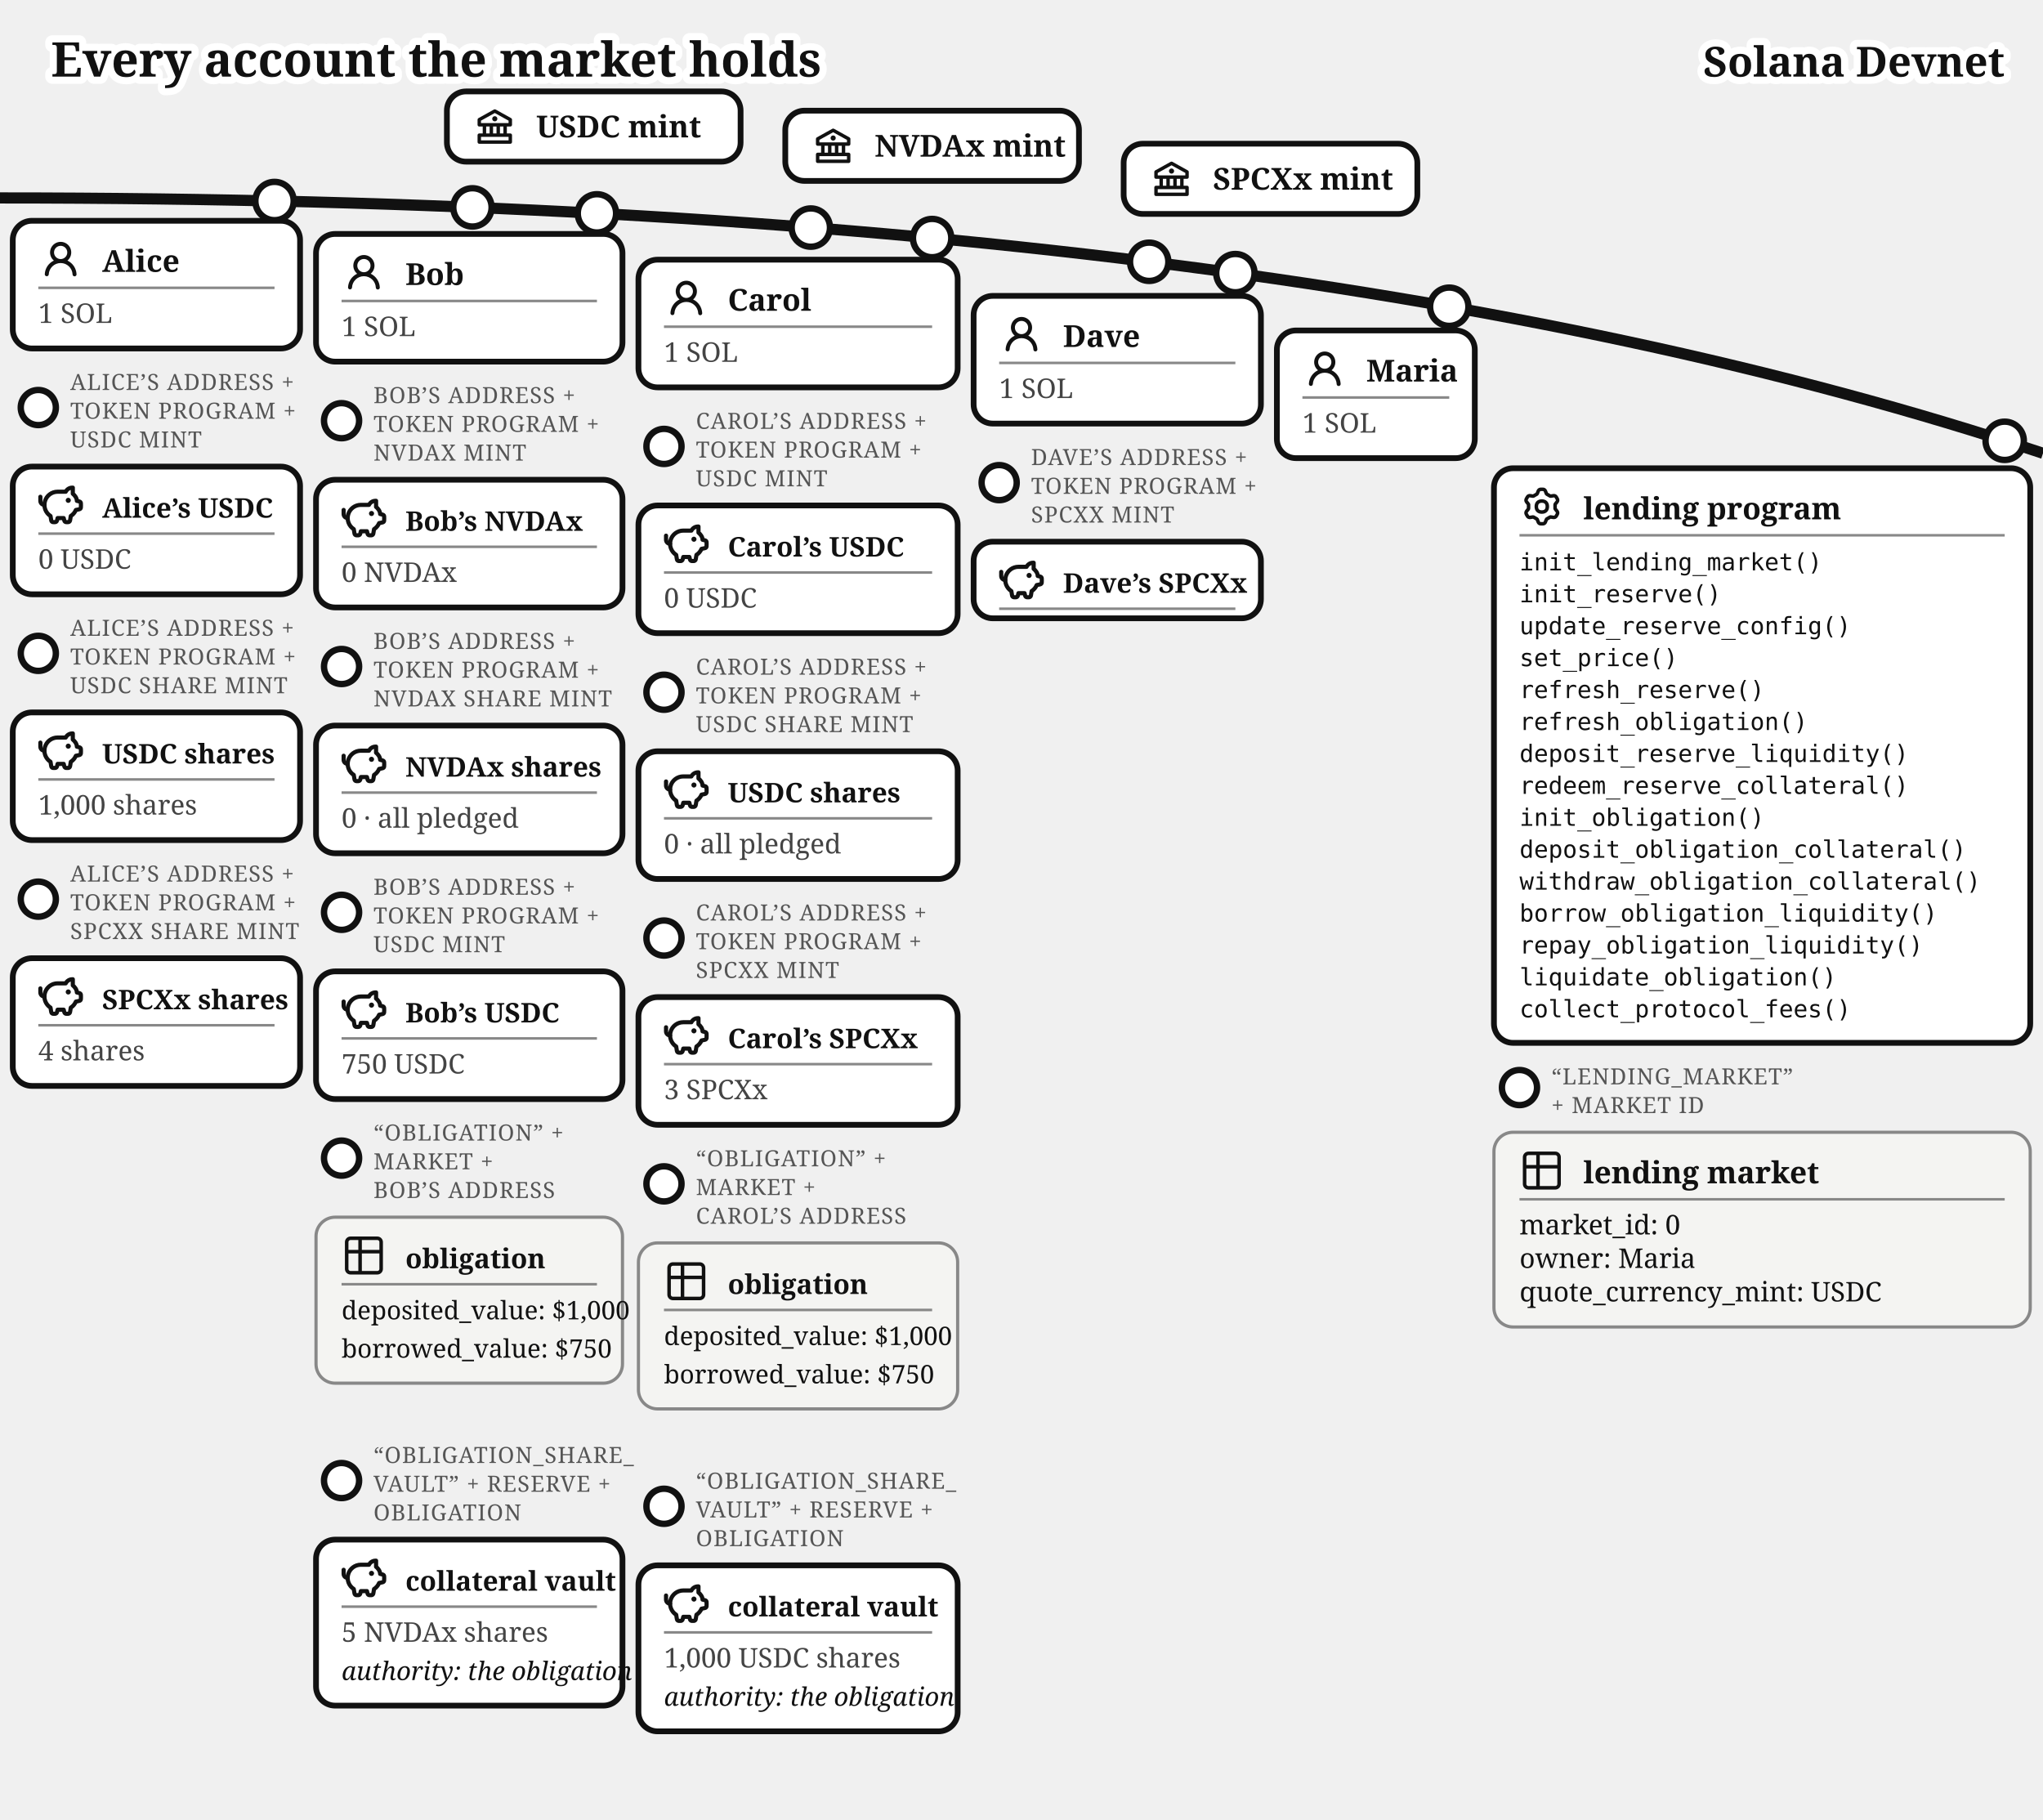
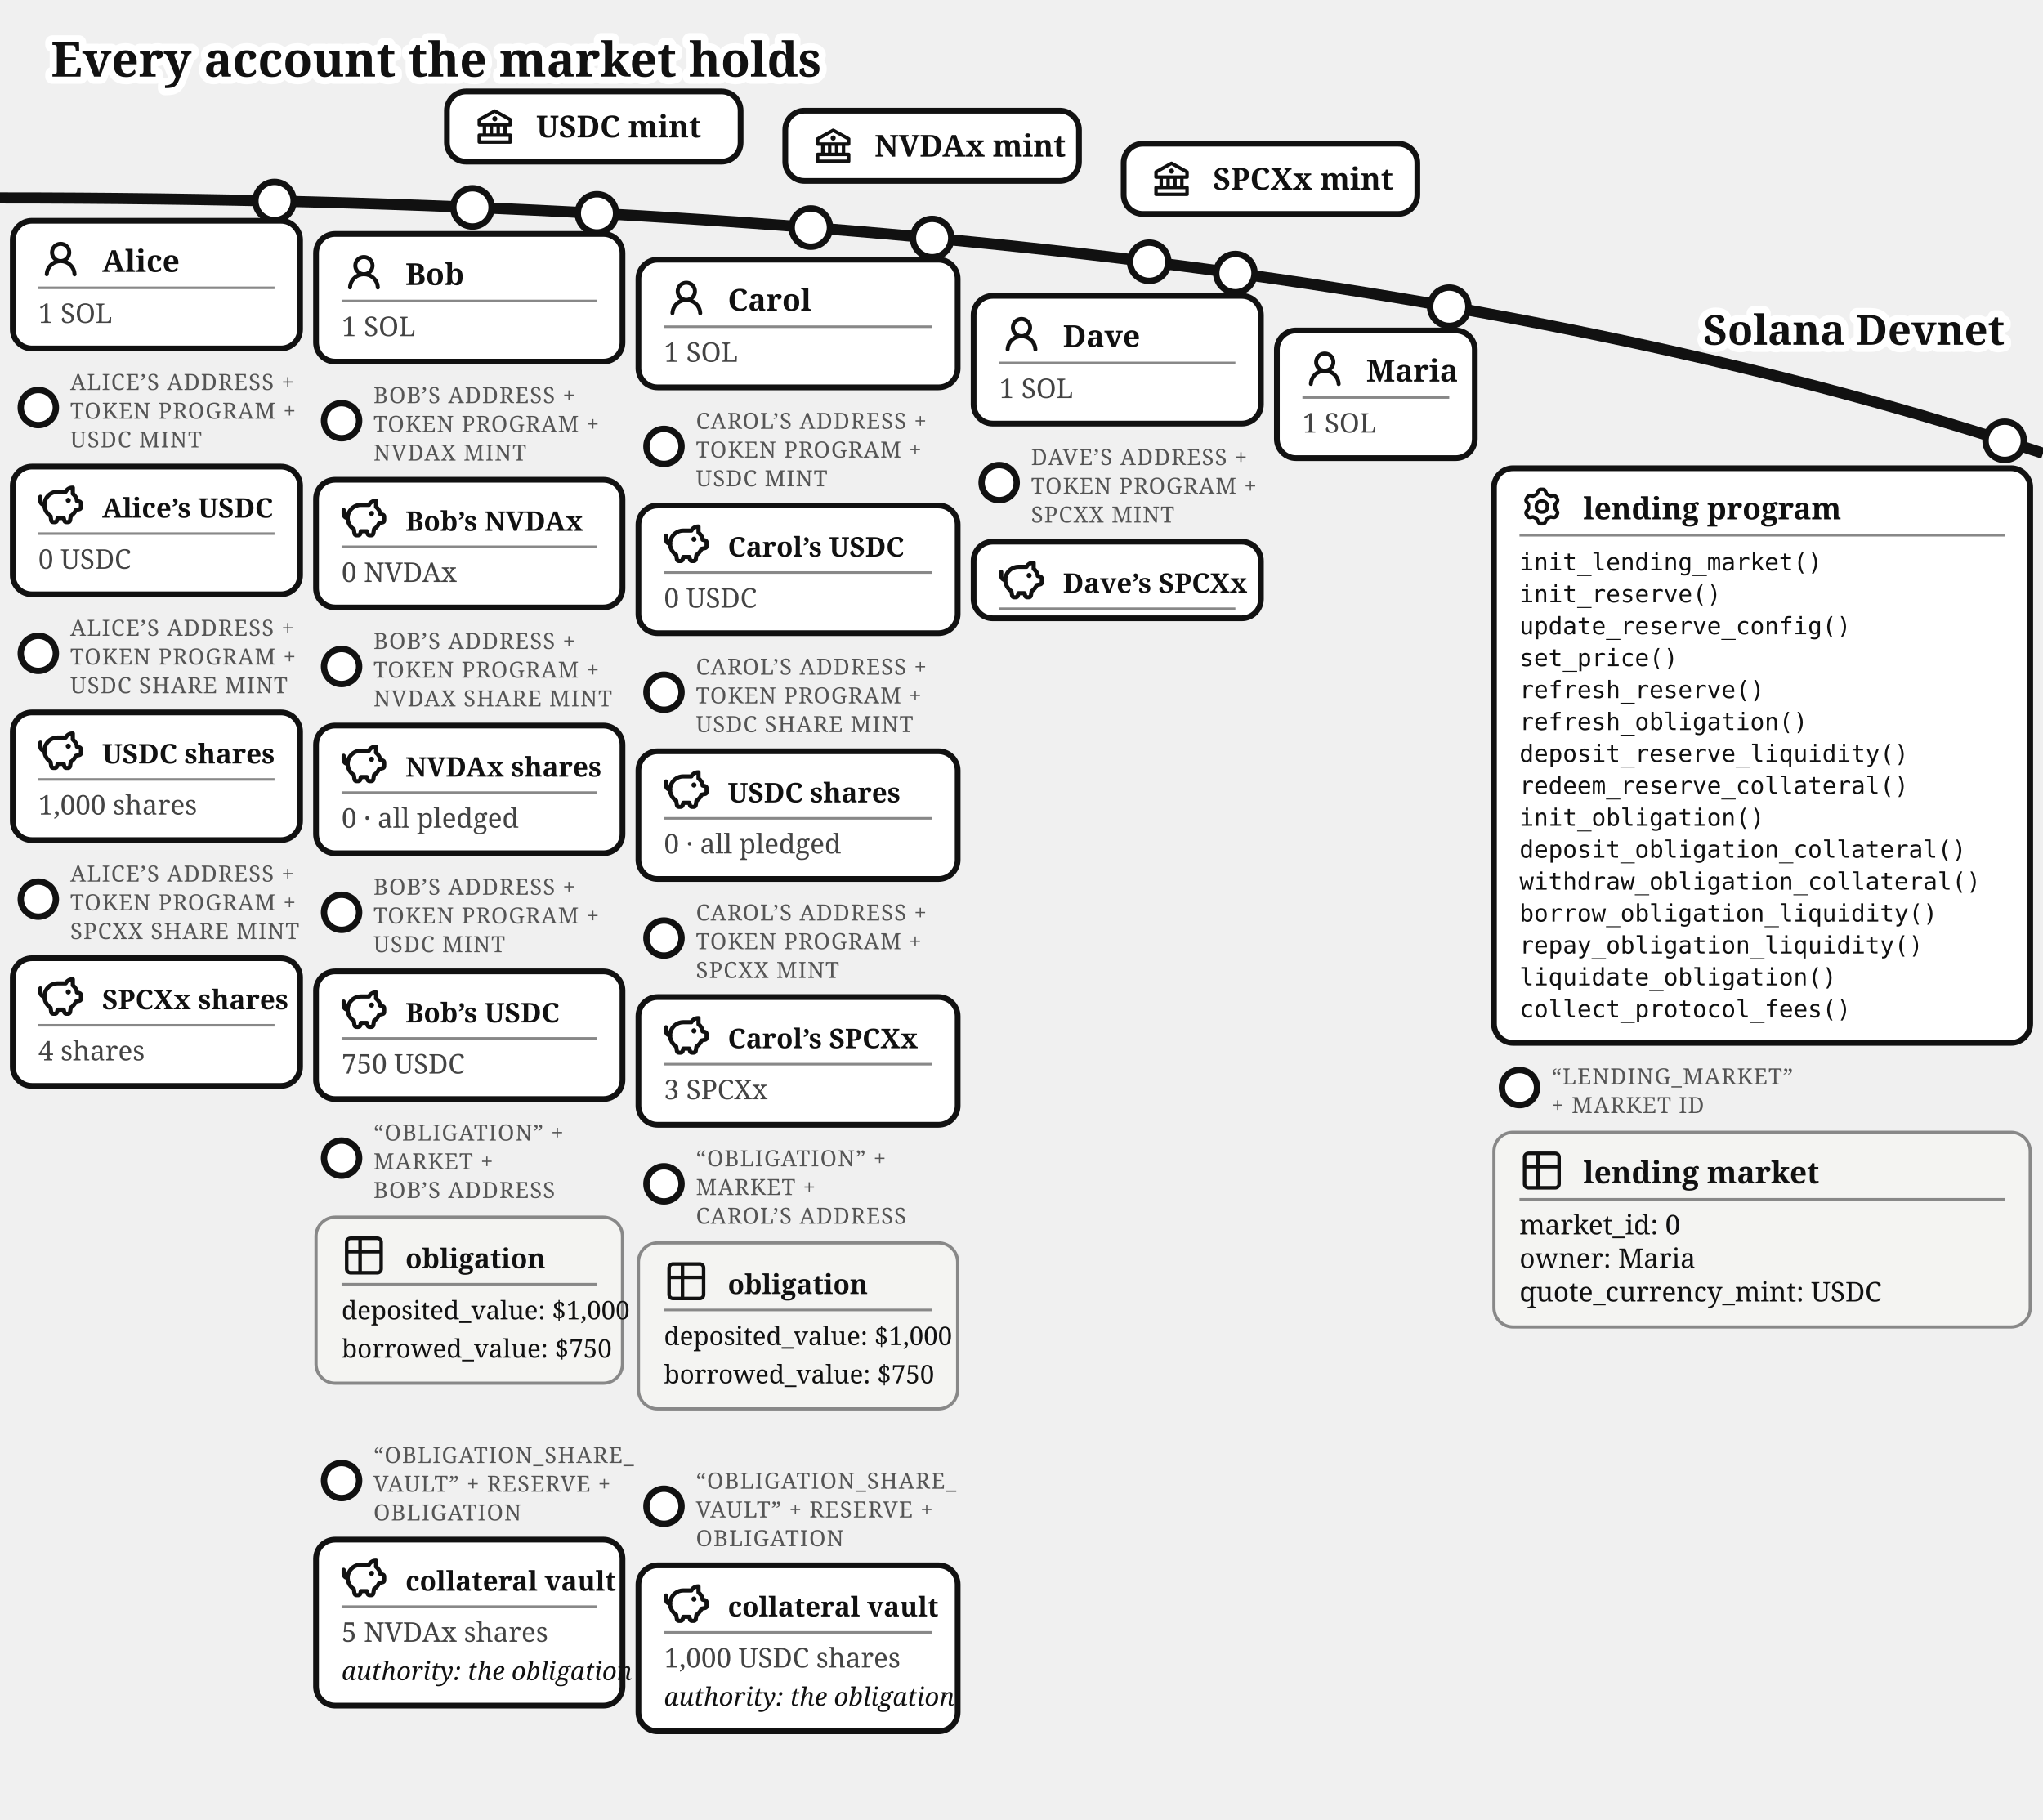
<svg xmlns="http://www.w3.org/2000/svg" viewBox="0 0 640 570" font-family="Gelasio, Georgia, serif" fill="#111">
  <text stroke="#fff" stroke-width="4.5" paint-order="stroke" stroke-linejoin="round" x="16" y="24" font-size="15" font-weight="bold">Every account the market holds</text>
  <g transform="translate(0,26)">
    <path d="M 0,36 Q 400,36 640,116" fill="none" stroke="#111" stroke-width="3.5" />
-     <text stroke="#fff" stroke-width="4.5" paint-order="stroke" stroke-linejoin="round" x="628" y="-2" font-size="13" font-weight="bold" text-anchor="end">Solana Devnet</text>
+     <text stroke="#fff" stroke-width="4.5" paint-order="stroke" stroke-linejoin="round" x="628" y="82" font-size="13" font-weight="bold" text-anchor="end">Solana Devnet</text>
    <g>
      <circle cx="148" cy="38.962" r="6" fill="#fff" stroke="#111" stroke-width="2" />
      <rect x="140" y="2.638" width="92" height="22" rx="6" fill="#fff" stroke="#111" stroke-width="1.8" />
      <g transform="translate(148,6.63815)">
        <g transform="translate(0.52,0.519) scale(0.54)" fill="#111">
          <path d="m21.49 7.13l-9-5a.99.99 0 0 0-.97 0l-9.01 5C2.19 7.31 2 7.64 2 8v3c0 .55.45 1 1 1h2v4H3c-.55 0-1 .45-1 1v4c0 .55.45 1 1 1h18c.55 0 1-.45 1-1v-4c0-.55-.45-1-1-1h-2v-4h2c.55 0 1-.45 1-1V8a1 1 0 0 0-.51-.87M7 12h2v4H7zm6 0v4h-2v-4zm7 6v2H4v-2zm-3-2h-2v-4h2zm3-6H4V8.59l8-4.44l8 4.44z" />
          <path d="M12 6a1.5 1.5 0 1 0 0 3a1.5 1.5 0 1 0 0-3" />
        </g>
      </g>
      <text x="168" y="17.038" font-size="9.5" font-weight="bold">USDC mint</text>
    </g>
    <g>
      <circle cx="254" cy="45.287" r="6" fill="#fff" stroke="#111" stroke-width="2" />
      <rect x="246" y="8.668" width="92" height="22" rx="6" fill="#fff" stroke="#111" stroke-width="1.8" />
      <g transform="translate(254,12.6683)">
        <g transform="translate(0.52,0.519) scale(0.54)" fill="#111">
          <path d="m21.49 7.13l-9-5a.99.99 0 0 0-.97 0l-9.01 5C2.19 7.31 2 7.64 2 8v3c0 .55.45 1 1 1h2v4H3c-.55 0-1 .45-1 1v4c0 .55.45 1 1 1h18c.55 0 1-.45 1-1v-4c0-.55-.45-1-1-1h-2v-4h2c.55 0 1-.45 1-1V8a1 1 0 0 0-.51-.87M7 12h2v4H7zm6 0v4h-2v-4zm7 6v2H4v-2zm-3-2h-2v-4h2zm3-6H4V8.59l8-4.44l8 4.44z" />
          <path d="M12 6a1.5 1.5 0 1 0 0 3a1.5 1.5 0 1 0 0-3" />
        </g>
      </g>
      <text x="274" y="23.068" font-size="9.5" font-weight="bold">NVDAx mint</text>
    </g>
    <g>
      <circle cx="360" cy="56" r="6" fill="#fff" stroke="#111" stroke-width="2" />
      <rect x="352" y="19.015" width="92" height="22" rx="6" fill="#fff" stroke="#111" stroke-width="1.8" />
      <g transform="translate(360,23.0155)">
        <g transform="translate(0.52,0.519) scale(0.54)" fill="#111">
          <path d="m21.49 7.13l-9-5a.99.99 0 0 0-.97 0l-9.01 5C2.19 7.31 2 7.64 2 8v3c0 .55.45 1 1 1h2v4H3c-.55 0-1 .45-1 1v4c0 .55.45 1 1 1h18c.55 0 1-.45 1-1v-4c0-.55-.45-1-1-1h-2v-4h2c.55 0 1-.45 1-1V8a1 1 0 0 0-.51-.87M7 12h2v4H7zm6 0v4h-2v-4zm7 6v2H4v-2zm-3-2h-2v-4h2zm3-6H4V8.59l8-4.44l8 4.44z" />
          <path d="M12 6a1.5 1.5 0 1 0 0 3a1.5 1.5 0 1 0 0-3" />
        </g>
      </g>
      <text x="380" y="33.416" font-size="9.5" font-weight="bold">SPCXx mint</text>
    </g>
    <g>
      <circle cx="86" cy="36.967" r="6" fill="#fff" stroke="#111" stroke-width="2" />
      <rect x="4" y="43.16" width="90" height="40" rx="6" fill="#fff" stroke="#111" stroke-width="1.8" />
      <g transform="translate(12,48.1597)">
        <g transform="translate(0.36,0.767) scale(0.8301)" fill="#111">
          <path d="M10.561 8.073a6 6 0 0 1 3.432 5.142a.75.75 0 1 1-1.498.07a4.5 4.5 0 0 0-8.99 0a.75.75 0 0 1-1.498-.07a6 6 0 0 1 3.431-5.142a3.999 3.999 0 1 1 5.123 0M10.5 5a2.5 2.5 0 1 0-5 0a2.5 2.5 0 0 0 5 0" />
        </g>
      </g>
      <text x="32" y="59.16" font-size="9.5" font-weight="bold">Alice</text>
      <line x1="12" y1="64.16" x2="86" y2="64.16" stroke="#888" stroke-width="0.8" />
      <text x="12" y="75.16" font-size="8.5" fill="#444">1 SOL</text>
    </g>
    <g>
      <circle cx="12" cy="101.66" r="5.5" fill="#fff" stroke="#111" stroke-width="2" />
      <text x="22" y="96.16" font-size="7" letter-spacing="0.3" fill="#555">ALICE’S ADDRESS +</text>
      <text x="22" y="105.16" font-size="7" letter-spacing="0.3" fill="#555">TOKEN PROGRAM +</text>
      <text x="22" y="114.16" font-size="7" letter-spacing="0.3" fill="#555">USDC MINT</text>
      <rect x="4" y="120.16" width="90" height="40" rx="6" fill="#fff" stroke="#111" stroke-width="1.8" />
      <g transform="translate(12,125.16)">
        <g transform="translate(-0.624,-0.624) scale(0.6353)" fill="none" stroke="#111" stroke-linecap="round" stroke-linejoin="round" stroke-width="2.047">
          <path d="M14.5 5.5h-4A6.5 6.5 0 0 0 7 17.478l.288 1.738c.07.423.105.635.202.798a1 1 0 0 0 .49.416c.178.07.392.07.822.07c.397 0 .596 0 .764-.062a1 1 0 0 0 .479-.374c.1-.148.15-.34.246-.727l.209-.837h3l.21.837c.096.386.144.58.245.727a1 1 0 0 0 .479.374c.168.062.367.062.764.062c.43 0 .644 0 .821-.07a1 1 0 0 0 .49-.416c.098-.163.133-.375.203-.798L17 17.478a6.5 6.5 0 0 0 2.502-2.978l.89-.178c.77-.154 1.155-.231 1.381-.508c.227-.276.227-.669.227-1.453v-.3c0-.75 0-1.124-.212-1.396c-.212-.27-.575-.362-1.303-.544L20 10c0-1.5-1.167-2.833-2-3.5v-3h-.264c-1.37 0-2.623.774-3.236 2" />
          <path d="M15.875 9.75h-.125m.25 0a.25.25 0 1 1-.5 0a.25.25 0 0 1 .5 0M2 8v2a2 2 0 0 0 2 2" />
        </g>
      </g>
      <text x="32" y="136.16" font-size="8.5" font-weight="bold">Alice’s USDC</text>
      <line x1="12" y1="141.16" x2="86" y2="141.16" stroke="#888" stroke-width="0.8" />
      <text x="12" y="152.16" font-size="8.5" fill="#444">0 USDC</text>
    </g>
    <g>
      <circle cx="12" cy="178.66" r="5.5" fill="#fff" stroke="#111" stroke-width="2" />
      <text x="22" y="173.16" font-size="7" letter-spacing="0.3" fill="#555">ALICE’S ADDRESS +</text>
      <text x="22" y="182.16" font-size="7" letter-spacing="0.3" fill="#555">TOKEN PROGRAM +</text>
      <text x="22" y="191.16" font-size="7" letter-spacing="0.3" fill="#555">USDC SHARE MINT</text>
      <rect x="4" y="197.16" width="90" height="40" rx="6" fill="#fff" stroke="#111" stroke-width="1.8" />
      <g transform="translate(12,202.16)">
        <g transform="translate(-0.624,-0.624) scale(0.6353)" fill="none" stroke="#111" stroke-linecap="round" stroke-linejoin="round" stroke-width="2.047">
          <path d="M14.5 5.5h-4A6.5 6.5 0 0 0 7 17.478l.288 1.738c.07.423.105.635.202.798a1 1 0 0 0 .49.416c.178.07.392.07.822.07c.397 0 .596 0 .764-.062a1 1 0 0 0 .479-.374c.1-.148.15-.34.246-.727l.209-.837h3l.21.837c.096.386.144.58.245.727a1 1 0 0 0 .479.374c.168.062.367.062.764.062c.43 0 .644 0 .821-.07a1 1 0 0 0 .49-.416c.098-.163.133-.375.203-.798L17 17.478a6.5 6.5 0 0 0 2.502-2.978l.89-.178c.77-.154 1.155-.231 1.381-.508c.227-.276.227-.669.227-1.453v-.3c0-.75 0-1.124-.212-1.396c-.212-.27-.575-.362-1.303-.544L20 10c0-1.5-1.167-2.833-2-3.5v-3h-.264c-1.37 0-2.623.774-3.236 2" />
          <path d="M15.875 9.75h-.125m.25 0a.25.25 0 1 1-.5 0a.25.25 0 0 1 .5 0M2 8v2a2 2 0 0 0 2 2" />
        </g>
      </g>
      <text x="32" y="213.16" font-size="8.5" font-weight="bold">USDC shares</text>
      <line x1="12" y1="218.16" x2="86" y2="218.16" stroke="#888" stroke-width="0.8" />
      <text x="12" y="229.16" font-size="8.5" fill="#444">1,000 shares</text>
    </g>
    <g>
      <circle cx="12" cy="255.66" r="5.5" fill="#fff" stroke="#111" stroke-width="2" />
      <text x="22" y="250.16" font-size="7" letter-spacing="0.3" fill="#555">ALICE’S ADDRESS +</text>
      <text x="22" y="259.16" font-size="7" letter-spacing="0.3" fill="#555">TOKEN PROGRAM +</text>
      <text x="22" y="268.16" font-size="7" letter-spacing="0.3" fill="#555">SPCXX SHARE MINT</text>
      <rect x="4" y="274.16" width="90" height="40" rx="6" fill="#fff" stroke="#111" stroke-width="1.8" />
      <g transform="translate(12,279.16)">
        <g transform="translate(-0.624,-0.624) scale(0.6353)" fill="none" stroke="#111" stroke-linecap="round" stroke-linejoin="round" stroke-width="2.047">
          <path d="M14.5 5.5h-4A6.5 6.5 0 0 0 7 17.478l.288 1.738c.07.423.105.635.202.798a1 1 0 0 0 .49.416c.178.07.392.07.822.07c.397 0 .596 0 .764-.062a1 1 0 0 0 .479-.374c.1-.148.15-.34.246-.727l.209-.837h3l.21.837c.096.386.144.58.245.727a1 1 0 0 0 .479.374c.168.062.367.062.764.062c.43 0 .644 0 .821-.07a1 1 0 0 0 .49-.416c.098-.163.133-.375.203-.798L17 17.478a6.5 6.5 0 0 0 2.502-2.978l.89-.178c.77-.154 1.155-.231 1.381-.508c.227-.276.227-.669.227-1.453v-.3c0-.75 0-1.124-.212-1.396c-.212-.27-.575-.362-1.303-.544L20 10c0-1.5-1.167-2.833-2-3.5v-3h-.264c-1.37 0-2.623.774-3.236 2" />
          <path d="M15.875 9.75h-.125m.25 0a.25.25 0 1 1-.5 0a.25.25 0 0 1 .5 0M2 8v2a2 2 0 0 0 2 2" />
        </g>
      </g>
      <text x="32" y="290.16" font-size="8.5" font-weight="bold">SPCXx shares</text>
      <line x1="12" y1="295.16" x2="86" y2="295.16" stroke="#888" stroke-width="0.8" />
      <text x="12" y="306.16" font-size="8.5" fill="#444">4 shares</text>
    </g>
    <g>
      <circle cx="187" cy="40.835" r="6" fill="#fff" stroke="#111" stroke-width="2" />
      <rect x="99" y="47.282" width="96" height="40" rx="6" fill="#fff" stroke="#111" stroke-width="1.8" />
      <g transform="translate(107,52.2821)">
        <g transform="translate(0.36,0.767) scale(0.8301)" fill="#111">
          <path d="M10.561 8.073a6 6 0 0 1 3.432 5.142a.75.75 0 1 1-1.498.07a4.5 4.5 0 0 0-8.99 0a.75.75 0 0 1-1.498-.07a6 6 0 0 1 3.431-5.142a3.999 3.999 0 1 1 5.123 0M10.5 5a2.5 2.5 0 1 0-5 0a2.5 2.5 0 0 0 5 0" />
        </g>
      </g>
      <text x="127" y="63.282" font-size="9.5" font-weight="bold">Bob</text>
      <line x1="107" y1="68.282" x2="187" y2="68.282" stroke="#888" stroke-width="0.8" />
      <text x="107" y="79.282" font-size="8.5" fill="#444">1 SOL</text>
    </g>
    <g>
      <circle cx="107" cy="105.782" r="5.5" fill="#fff" stroke="#111" stroke-width="2" />
      <text x="117" y="100.282" font-size="7" letter-spacing="0.3" fill="#555">BOB’S ADDRESS +</text>
      <text x="117" y="109.282" font-size="7" letter-spacing="0.3" fill="#555">TOKEN PROGRAM +</text>
      <text x="117" y="118.282" font-size="7" letter-spacing="0.3" fill="#555">NVDAX MINT</text>
      <rect x="99" y="124.282" width="96" height="40" rx="6" fill="#fff" stroke="#111" stroke-width="1.8" />
      <g transform="translate(107,129.282)">
        <g transform="translate(-0.624,-0.624) scale(0.6353)" fill="none" stroke="#111" stroke-linecap="round" stroke-linejoin="round" stroke-width="2.047">
          <path d="M14.5 5.5h-4A6.5 6.5 0 0 0 7 17.478l.288 1.738c.07.423.105.635.202.798a1 1 0 0 0 .49.416c.178.07.392.07.822.07c.397 0 .596 0 .764-.062a1 1 0 0 0 .479-.374c.1-.148.15-.34.246-.727l.209-.837h3l.21.837c.096.386.144.58.245.727a1 1 0 0 0 .479.374c.168.062.367.062.764.062c.43 0 .644 0 .821-.07a1 1 0 0 0 .49-.416c.098-.163.133-.375.203-.798L17 17.478a6.5 6.5 0 0 0 2.502-2.978l.89-.178c.77-.154 1.155-.231 1.381-.508c.227-.276.227-.669.227-1.453v-.3c0-.75 0-1.124-.212-1.396c-.212-.27-.575-.362-1.303-.544L20 10c0-1.5-1.167-2.833-2-3.5v-3h-.264c-1.37 0-2.623.774-3.236 2" />
          <path d="M15.875 9.75h-.125m.25 0a.25.25 0 1 1-.5 0a.25.25 0 0 1 .5 0M2 8v2a2 2 0 0 0 2 2" />
        </g>
      </g>
      <text x="127" y="140.282" font-size="8.5" font-weight="bold">Bob’s NVDAx</text>
      <line x1="107" y1="145.282" x2="187" y2="145.282" stroke="#888" stroke-width="0.8" />
      <text x="107" y="156.282" font-size="8.5" fill="#444">0 NVDAx</text>
    </g>
    <g>
      <circle cx="107" cy="182.782" r="5.5" fill="#fff" stroke="#111" stroke-width="2" />
      <text x="117" y="177.282" font-size="7" letter-spacing="0.3" fill="#555">BOB’S ADDRESS +</text>
      <text x="117" y="186.282" font-size="7" letter-spacing="0.3" fill="#555">TOKEN PROGRAM +</text>
      <text x="117" y="195.282" font-size="7" letter-spacing="0.3" fill="#555">NVDAX SHARE MINT</text>
      <rect x="99" y="201.282" width="96" height="40" rx="6" fill="#fff" stroke="#111" stroke-width="1.8" />
      <g transform="translate(107,206.282)">
        <g transform="translate(-0.624,-0.624) scale(0.6353)" fill="none" stroke="#111" stroke-linecap="round" stroke-linejoin="round" stroke-width="2.047">
          <path d="M14.5 5.5h-4A6.5 6.5 0 0 0 7 17.478l.288 1.738c.07.423.105.635.202.798a1 1 0 0 0 .49.416c.178.07.392.07.822.07c.397 0 .596 0 .764-.062a1 1 0 0 0 .479-.374c.1-.148.15-.34.246-.727l.209-.837h3l.21.837c.096.386.144.58.245.727a1 1 0 0 0 .479.374c.168.062.367.062.764.062c.43 0 .644 0 .821-.07a1 1 0 0 0 .49-.416c.098-.163.133-.375.203-.798L17 17.478a6.5 6.5 0 0 0 2.502-2.978l.89-.178c.77-.154 1.155-.231 1.381-.508c.227-.276.227-.669.227-1.453v-.3c0-.75 0-1.124-.212-1.396c-.212-.27-.575-.362-1.303-.544L20 10c0-1.5-1.167-2.833-2-3.5v-3h-.264c-1.37 0-2.623.774-3.236 2" />
          <path d="M15.875 9.75h-.125m.25 0a.25.25 0 1 1-.5 0a.25.25 0 0 1 .5 0M2 8v2a2 2 0 0 0 2 2" />
        </g>
      </g>
      <text x="127" y="217.282" font-size="8.5" font-weight="bold">NVDAx shares</text>
      <line x1="107" y1="222.282" x2="187" y2="222.282" stroke="#888" stroke-width="0.8" />
      <text x="107" y="233.282" font-size="8.5" fill="#444">0 · all pledged</text>
    </g>
    <g>
      <circle cx="107" cy="259.782" r="5.5" fill="#fff" stroke="#111" stroke-width="2" />
      <text x="117" y="254.282" font-size="7" letter-spacing="0.3" fill="#555">BOB’S ADDRESS +</text>
      <text x="117" y="263.282" font-size="7" letter-spacing="0.3" fill="#555">TOKEN PROGRAM +</text>
      <text x="117" y="272.282" font-size="7" letter-spacing="0.3" fill="#555">USDC MINT</text>
      <rect x="99" y="278.282" width="96" height="40" rx="6" fill="#fff" stroke="#111" stroke-width="1.8" />
      <g transform="translate(107,283.282)">
        <g transform="translate(-0.624,-0.624) scale(0.6353)" fill="none" stroke="#111" stroke-linecap="round" stroke-linejoin="round" stroke-width="2.047">
          <path d="M14.5 5.5h-4A6.5 6.5 0 0 0 7 17.478l.288 1.738c.07.423.105.635.202.798a1 1 0 0 0 .49.416c.178.07.392.07.822.07c.397 0 .596 0 .764-.062a1 1 0 0 0 .479-.374c.1-.148.15-.34.246-.727l.209-.837h3l.21.837c.096.386.144.58.245.727a1 1 0 0 0 .479.374c.168.062.367.062.764.062c.43 0 .644 0 .821-.07a1 1 0 0 0 .49-.416c.098-.163.133-.375.203-.798L17 17.478a6.5 6.5 0 0 0 2.502-2.978l.89-.178c.77-.154 1.155-.231 1.381-.508c.227-.276.227-.669.227-1.453v-.3c0-.75 0-1.124-.212-1.396c-.212-.27-.575-.362-1.303-.544L20 10c0-1.5-1.167-2.833-2-3.5v-3h-.264c-1.37 0-2.623.774-3.236 2" />
          <path d="M15.875 9.75h-.125m.25 0a.25.25 0 1 1-.5 0a.25.25 0 0 1 .5 0M2 8v2a2 2 0 0 0 2 2" />
        </g>
      </g>
      <text x="127" y="294.282" font-size="8.5" font-weight="bold">Bob’s USDC</text>
      <line x1="107" y1="299.282" x2="187" y2="299.282" stroke="#888" stroke-width="0.8" />
      <text x="107" y="310.282" font-size="8.5" fill="#444">750 USDC</text>
    </g>
    <g>
      <circle cx="107" cy="336.782" r="5.5" fill="#fff" stroke="#111" stroke-width="2" />
      <text x="117" y="331.282" font-size="7" letter-spacing="0.3" fill="#555">“OBLIGATION” +</text>
      <text x="117" y="340.282" font-size="7" letter-spacing="0.3" fill="#555">MARKET +</text>
      <text x="117" y="349.282" font-size="7" letter-spacing="0.3" fill="#555">BOB’S ADDRESS</text>
      <rect x="99" y="355.282" width="96" height="52" rx="6" fill="#f4f4f2" stroke="#888" />
      <g transform="translate(107,360.282)">
        <g transform="translate(-0.195,-0.195) scale(0.6)" fill="none" stroke="#111" stroke-linecap="round" stroke-linejoin="round" stroke-width="1.843">
          <path d="M3 5a2 2 0 0 1 2-2h14a2 2 0 0 1 2 2v14a2 2 0 0 1-2 2H5a2 2 0 0 1-2-2zm0 5h18M10 3v18" />
        </g>
      </g>
      <text x="127" y="371.282" font-size="8.5" font-weight="bold">obligation</text>
      <line x1="107" y1="376.282" x2="187" y2="376.282" stroke="#888" stroke-width="0.8" />
      <text x="107" y="387.282" font-size="8">deposited_value: $1,000</text>
      <text x="107" y="399.282" font-size="8">borrowed_value: $750</text>
    </g>
    <g>
      <circle cx="107" cy="437.782" r="5.5" fill="#fff" stroke="#111" stroke-width="2" />
      <text x="117" y="432.282" font-size="7" letter-spacing="0.3" fill="#555">“OBLIGATION_SHARE_</text>
      <text x="117" y="441.282" font-size="7" letter-spacing="0.3" fill="#555">VAULT” + RESERVE +</text>
      <text x="117" y="450.282" font-size="7" letter-spacing="0.3" fill="#555">OBLIGATION</text>
      <rect x="99" y="456.282" width="96" height="52" rx="6" fill="#fff" stroke="#111" stroke-width="1.8" />
      <g transform="translate(107,461.282)">
        <g transform="translate(-0.624,-0.624) scale(0.6353)" fill="none" stroke="#111" stroke-linecap="round" stroke-linejoin="round" stroke-width="2.047">
          <path d="M14.5 5.5h-4A6.5 6.5 0 0 0 7 17.478l.288 1.738c.07.423.105.635.202.798a1 1 0 0 0 .49.416c.178.07.392.07.822.07c.397 0 .596 0 .764-.062a1 1 0 0 0 .479-.374c.1-.148.15-.34.246-.727l.209-.837h3l.21.837c.096.386.144.58.245.727a1 1 0 0 0 .479.374c.168.062.367.062.764.062c.43 0 .644 0 .821-.07a1 1 0 0 0 .49-.416c.098-.163.133-.375.203-.798L17 17.478a6.5 6.5 0 0 0 2.502-2.978l.89-.178c.77-.154 1.155-.231 1.381-.508c.227-.276.227-.669.227-1.453v-.3c0-.75 0-1.124-.212-1.396c-.212-.27-.575-.362-1.303-.544L20 10c0-1.5-1.167-2.833-2-3.5v-3h-.264c-1.37 0-2.623.774-3.236 2" />
          <path d="M15.875 9.75h-.125m.25 0a.25.25 0 1 1-.5 0a.25.25 0 0 1 .5 0M2 8v2a2 2 0 0 0 2 2" />
        </g>
      </g>
      <text x="127" y="472.282" font-size="8.5" font-weight="bold">collateral vault</text>
      <line x1="107" y1="477.282" x2="187" y2="477.282" stroke="#888" stroke-width="0.8" />
      <text x="107" y="488.282" font-size="8.5" fill="#444">5 NVDAx shares</text>
      <text x="107" y="500.282" font-size="8" font-style="italic">authority: the obligation</text>
    </g>
    <g>
      <circle cx="292" cy="48.573" r="6" fill="#fff" stroke="#111" stroke-width="2" />
      <rect x="200" y="55.34" width="100" height="40" rx="6" fill="#fff" stroke="#111" stroke-width="1.8" />
      <g transform="translate(208,60.34)">
        <g transform="translate(0.36,0.767) scale(0.8301)" fill="#111">
          <path d="M10.561 8.073a6 6 0 0 1 3.432 5.142a.75.75 0 1 1-1.498.07a4.5 4.5 0 0 0-8.99 0a.75.75 0 0 1-1.498-.07a6 6 0 0 1 3.431-5.142a3.999 3.999 0 1 1 5.123 0M10.5 5a2.5 2.5 0 1 0-5 0a2.5 2.5 0 0 0 5 0" />
        </g>
      </g>
      <text x="228" y="71.34" font-size="9.5" font-weight="bold">Carol</text>
      <line x1="208" y1="76.34" x2="292" y2="76.34" stroke="#888" stroke-width="0.8" />
      <text x="208" y="87.34" font-size="8.5" fill="#444">1 SOL</text>
    </g>
    <g>
      <circle cx="208" cy="113.84" r="5.5" fill="#fff" stroke="#111" stroke-width="2" />
      <text x="218" y="108.34" font-size="7" letter-spacing="0.3" fill="#555">CAROL’S ADDRESS +</text>
      <text x="218" y="117.34" font-size="7" letter-spacing="0.3" fill="#555">TOKEN PROGRAM +</text>
      <text x="218" y="126.34" font-size="7" letter-spacing="0.3" fill="#555">USDC MINT</text>
      <rect x="200" y="132.34" width="100" height="40" rx="6" fill="#fff" stroke="#111" stroke-width="1.8" />
      <g transform="translate(208,137.34)">
        <g transform="translate(-0.624,-0.624) scale(0.6353)" fill="none" stroke="#111" stroke-linecap="round" stroke-linejoin="round" stroke-width="2.047">
          <path d="M14.5 5.5h-4A6.5 6.5 0 0 0 7 17.478l.288 1.738c.07.423.105.635.202.798a1 1 0 0 0 .49.416c.178.07.392.07.822.07c.397 0 .596 0 .764-.062a1 1 0 0 0 .479-.374c.1-.148.15-.34.246-.727l.209-.837h3l.21.837c.096.386.144.58.245.727a1 1 0 0 0 .479.374c.168.062.367.062.764.062c.43 0 .644 0 .821-.07a1 1 0 0 0 .49-.416c.098-.163.133-.375.203-.798L17 17.478a6.5 6.5 0 0 0 2.502-2.978l.89-.178c.77-.154 1.155-.231 1.381-.508c.227-.276.227-.669.227-1.453v-.3c0-.75 0-1.124-.212-1.396c-.212-.27-.575-.362-1.303-.544L20 10c0-1.5-1.167-2.833-2-3.5v-3h-.264c-1.37 0-2.623.774-3.236 2" />
          <path d="M15.875 9.75h-.125m.25 0a.25.25 0 1 1-.5 0a.25.25 0 0 1 .5 0M2 8v2a2 2 0 0 0 2 2" />
        </g>
      </g>
      <text x="228" y="148.34" font-size="8.5" font-weight="bold">Carol’s USDC</text>
      <line x1="208" y1="153.34" x2="292" y2="153.34" stroke="#888" stroke-width="0.8" />
      <text x="208" y="164.34" font-size="8.5" fill="#444">0 USDC</text>
    </g>
    <g>
      <circle cx="208" cy="190.84" r="5.5" fill="#fff" stroke="#111" stroke-width="2" />
      <text x="218" y="185.34" font-size="7" letter-spacing="0.3" fill="#555">CAROL’S ADDRESS +</text>
      <text x="218" y="194.34" font-size="7" letter-spacing="0.3" fill="#555">TOKEN PROGRAM +</text>
      <text x="218" y="203.34" font-size="7" letter-spacing="0.3" fill="#555">USDC SHARE MINT</text>
      <rect x="200" y="209.34" width="100" height="40" rx="6" fill="#fff" stroke="#111" stroke-width="1.8" />
      <g transform="translate(208,214.34)">
        <g transform="translate(-0.624,-0.624) scale(0.6353)" fill="none" stroke="#111" stroke-linecap="round" stroke-linejoin="round" stroke-width="2.047">
          <path d="M14.5 5.5h-4A6.5 6.5 0 0 0 7 17.478l.288 1.738c.07.423.105.635.202.798a1 1 0 0 0 .49.416c.178.07.392.07.822.07c.397 0 .596 0 .764-.062a1 1 0 0 0 .479-.374c.1-.148.15-.34.246-.727l.209-.837h3l.21.837c.096.386.144.58.245.727a1 1 0 0 0 .479.374c.168.062.367.062.764.062c.43 0 .644 0 .821-.07a1 1 0 0 0 .49-.416c.098-.163.133-.375.203-.798L17 17.478a6.5 6.5 0 0 0 2.502-2.978l.89-.178c.77-.154 1.155-.231 1.381-.508c.227-.276.227-.669.227-1.453v-.3c0-.75 0-1.124-.212-1.396c-.212-.27-.575-.362-1.303-.544L20 10c0-1.5-1.167-2.833-2-3.5v-3h-.264c-1.37 0-2.623.774-3.236 2" />
          <path d="M15.875 9.75h-.125m.25 0a.25.25 0 1 1-.5 0a.25.25 0 0 1 .5 0M2 8v2a2 2 0 0 0 2 2" />
        </g>
      </g>
      <text x="228" y="225.34" font-size="8.5" font-weight="bold">USDC shares</text>
      <line x1="208" y1="230.34" x2="292" y2="230.34" stroke="#888" stroke-width="0.8" />
      <text x="208" y="241.34" font-size="8.5" fill="#444">0 · all pledged</text>
    </g>
    <g>
      <circle cx="208" cy="267.84" r="5.5" fill="#fff" stroke="#111" stroke-width="2" />
      <text x="218" y="262.34" font-size="7" letter-spacing="0.3" fill="#555">CAROL’S ADDRESS +</text>
      <text x="218" y="271.34" font-size="7" letter-spacing="0.3" fill="#555">TOKEN PROGRAM +</text>
      <text x="218" y="280.34" font-size="7" letter-spacing="0.3" fill="#555">SPCXX MINT</text>
      <rect x="200" y="286.34" width="100" height="40" rx="6" fill="#fff" stroke="#111" stroke-width="1.8" />
      <g transform="translate(208,291.34)">
        <g transform="translate(-0.624,-0.624) scale(0.6353)" fill="none" stroke="#111" stroke-linecap="round" stroke-linejoin="round" stroke-width="2.047">
          <path d="M14.5 5.5h-4A6.5 6.5 0 0 0 7 17.478l.288 1.738c.07.423.105.635.202.798a1 1 0 0 0 .49.416c.178.07.392.07.822.07c.397 0 .596 0 .764-.062a1 1 0 0 0 .479-.374c.1-.148.15-.34.246-.727l.209-.837h3l.21.837c.096.386.144.58.245.727a1 1 0 0 0 .479.374c.168.062.367.062.764.062c.43 0 .644 0 .821-.07a1 1 0 0 0 .49-.416c.098-.163.133-.375.203-.798L17 17.478a6.5 6.5 0 0 0 2.502-2.978l.89-.178c.77-.154 1.155-.231 1.381-.508c.227-.276.227-.669.227-1.453v-.3c0-.75 0-1.124-.212-1.396c-.212-.27-.575-.362-1.303-.544L20 10c0-1.5-1.167-2.833-2-3.5v-3h-.264c-1.37 0-2.623.774-3.236 2" />
          <path d="M15.875 9.75h-.125m.25 0a.25.25 0 1 1-.5 0a.25.25 0 0 1 .5 0M2 8v2a2 2 0 0 0 2 2" />
        </g>
      </g>
      <text x="228" y="302.34" font-size="8.5" font-weight="bold">Carol’s SPCXx</text>
      <line x1="208" y1="307.34" x2="292" y2="307.34" stroke="#888" stroke-width="0.8" />
      <text x="208" y="318.34" font-size="8.5" fill="#444">3 SPCXx</text>
    </g>
    <g>
      <circle cx="208" cy="344.84" r="5.5" fill="#fff" stroke="#111" stroke-width="2" />
      <text x="218" y="339.34" font-size="7" letter-spacing="0.3" fill="#555">“OBLIGATION” +</text>
      <text x="218" y="348.34" font-size="7" letter-spacing="0.3" fill="#555">MARKET +</text>
      <text x="218" y="357.34" font-size="7" letter-spacing="0.3" fill="#555">CAROL’S ADDRESS</text>
      <rect x="200" y="363.34" width="100" height="52" rx="6" fill="#f4f4f2" stroke="#888" />
      <g transform="translate(208,368.34)">
        <g transform="translate(-0.195,-0.195) scale(0.6)" fill="none" stroke="#111" stroke-linecap="round" stroke-linejoin="round" stroke-width="1.843">
          <path d="M3 5a2 2 0 0 1 2-2h14a2 2 0 0 1 2 2v14a2 2 0 0 1-2 2H5a2 2 0 0 1-2-2zm0 5h18M10 3v18" />
        </g>
      </g>
      <text x="228" y="379.34" font-size="8.5" font-weight="bold">obligation</text>
      <line x1="208" y1="384.34" x2="292" y2="384.34" stroke="#888" stroke-width="0.8" />
      <text x="208" y="395.34" font-size="8">deposited_value: $1,000</text>
      <text x="208" y="407.34" font-size="8">borrowed_value: $750</text>
    </g>
    <g>
      <circle cx="208" cy="445.84" r="5.5" fill="#fff" stroke="#111" stroke-width="2" />
      <text x="218" y="440.34" font-size="7" letter-spacing="0.3" fill="#555">“OBLIGATION_SHARE_</text>
      <text x="218" y="449.34" font-size="7" letter-spacing="0.3" fill="#555">VAULT” + RESERVE +</text>
      <text x="218" y="458.34" font-size="7" letter-spacing="0.3" fill="#555">OBLIGATION</text>
      <rect x="200" y="464.34" width="100" height="52" rx="6" fill="#fff" stroke="#111" stroke-width="1.8" />
      <g transform="translate(208,469.34)">
        <g transform="translate(-0.624,-0.624) scale(0.6353)" fill="none" stroke="#111" stroke-linecap="round" stroke-linejoin="round" stroke-width="2.047">
          <path d="M14.5 5.5h-4A6.5 6.5 0 0 0 7 17.478l.288 1.738c.07.423.105.635.202.798a1 1 0 0 0 .49.416c.178.07.392.07.822.07c.397 0 .596 0 .764-.062a1 1 0 0 0 .479-.374c.1-.148.15-.34.246-.727l.209-.837h3l.21.837c.096.386.144.58.245.727a1 1 0 0 0 .479.374c.168.062.367.062.764.062c.43 0 .644 0 .821-.07a1 1 0 0 0 .49-.416c.098-.163.133-.375.203-.798L17 17.478a6.5 6.5 0 0 0 2.502-2.978l.89-.178c.77-.154 1.155-.231 1.381-.508c.227-.276.227-.669.227-1.453v-.3c0-.75 0-1.124-.212-1.396c-.212-.27-.575-.362-1.303-.544L20 10c0-1.5-1.167-2.833-2-3.5v-3h-.264c-1.37 0-2.623.774-3.236 2" />
          <path d="M15.875 9.75h-.125m.25 0a.25.25 0 1 1-.5 0a.25.25 0 0 1 .5 0M2 8v2a2 2 0 0 0 2 2" />
        </g>
      </g>
      <text x="228" y="480.34" font-size="8.5" font-weight="bold">collateral vault</text>
      <line x1="208" y1="485.34" x2="292" y2="485.34" stroke="#888" stroke-width="0.8" />
      <text x="208" y="496.34" font-size="8.5" fill="#444">1,000 USDC shares</text>
      <text x="208" y="508.34" font-size="8" font-style="italic">authority: the obligation</text>
    </g>
    <g>
      <circle cx="387" cy="59.557" r="6" fill="#fff" stroke="#111" stroke-width="2" />
      <rect x="305" y="66.683" width="90" height="40" rx="6" fill="#fff" stroke="#111" stroke-width="1.8" />
      <g transform="translate(313,71.6825)">
        <g transform="translate(0.36,0.767) scale(0.8301)" fill="#111">
          <path d="M10.561 8.073a6 6 0 0 1 3.432 5.142a.75.75 0 1 1-1.498.07a4.5 4.5 0 0 0-8.99 0a.75.75 0 0 1-1.498-.07a6 6 0 0 1 3.431-5.142a3.999 3.999 0 1 1 5.123 0M10.5 5a2.5 2.5 0 1 0-5 0a2.5 2.5 0 0 0 5 0" />
        </g>
      </g>
      <text x="333" y="82.683" font-size="9.5" font-weight="bold">Dave</text>
      <line x1="313" y1="87.683" x2="387" y2="87.683" stroke="#888" stroke-width="0.8" />
      <text x="313" y="98.683" font-size="8.5" fill="#444">1 SOL</text>
    </g>
    <g>
      <circle cx="313" cy="125.183" r="5.5" fill="#fff" stroke="#111" stroke-width="2" />
      <text x="323" y="119.683" font-size="7" letter-spacing="0.3" fill="#555">DAVE’S ADDRESS +</text>
      <text x="323" y="128.683" font-size="7" letter-spacing="0.3" fill="#555">TOKEN PROGRAM +</text>
      <text x="323" y="137.683" font-size="7" letter-spacing="0.3" fill="#555">SPCXX MINT</text>
      <rect x="305" y="143.683" width="90" height="24" rx="6" fill="#fff" stroke="#111" stroke-width="1.8" />
      <g transform="translate(313,148.683)">
        <g transform="translate(-0.624,-0.624) scale(0.6353)" fill="none" stroke="#111" stroke-linecap="round" stroke-linejoin="round" stroke-width="2.047">
          <path d="M14.5 5.5h-4A6.5 6.5 0 0 0 7 17.478l.288 1.738c.07.423.105.635.202.798a1 1 0 0 0 .49.416c.178.07.392.07.822.07c.397 0 .596 0 .764-.062a1 1 0 0 0 .479-.374c.1-.148.15-.34.246-.727l.209-.837h3l.21.837c.096.386.144.58.245.727a1 1 0 0 0 .479.374c.168.062.367.062.764.062c.43 0 .644 0 .821-.07a1 1 0 0 0 .49-.416c.098-.163.133-.375.203-.798L17 17.478a6.5 6.5 0 0 0 2.502-2.978l.89-.178c.77-.154 1.155-.231 1.381-.508c.227-.276.227-.669.227-1.453v-.3c0-.75 0-1.124-.212-1.396c-.212-.27-.575-.362-1.303-.544L20 10c0-1.5-1.167-2.833-2-3.5v-3h-.264c-1.37 0-2.623.774-3.236 2" />
          <path d="M15.875 9.75h-.125m.25 0a.25.25 0 1 1-.5 0a.25.25 0 0 1 .5 0M2 8v2a2 2 0 0 0 2 2" />
        </g>
      </g>
      <text x="333" y="159.683" font-size="8.5" font-weight="bold">Dave’s SPCXx</text>
      <line x1="313" y1="164.683" x2="387" y2="164.683" stroke="#888" stroke-width="0.8" />
    </g>
    <g>
      <circle cx="454" cy="70.082" r="6" fill="#fff" stroke="#111" stroke-width="2" />
      <rect x="400" y="77.515" width="62" height="40" rx="6" fill="#fff" stroke="#111" stroke-width="1.8" />
      <g transform="translate(408,82.5152)">
        <g transform="translate(0.36,0.767) scale(0.8301)" fill="#111">
          <path d="M10.561 8.073a6 6 0 0 1 3.432 5.142a.75.75 0 1 1-1.498.07a4.5 4.5 0 0 0-8.99 0a.75.75 0 0 1-1.498-.07a6 6 0 0 1 3.431-5.142a3.999 3.999 0 1 1 5.123 0M10.5 5a2.5 2.5 0 1 0-5 0a2.5 2.5 0 0 0 5 0" />
        </g>
      </g>
      <text x="428" y="93.515" font-size="9.5" font-weight="bold">Maria</text>
      <line x1="408" y1="98.515" x2="454" y2="98.515" stroke="#888" stroke-width="0.8" />
      <text x="408" y="109.515" font-size="8.5" fill="#444">1 SOL</text>
    </g>
    <g>
      <circle cx="628" cy="112.082" r="6" fill="#fff" stroke="#111" stroke-width="2" />
      <rect x="468" y="120.676" width="168" height="180" rx="6" fill="#fff" stroke="#111" stroke-width="1.8" />
      <g transform="translate(476,125.676)">
        <g transform="translate(0.951,0.952) scale(0.864)" fill="none" stroke="#111" stroke-linecap="round" stroke-linejoin="round" stroke-width="1.28">
          <path d="M11.808 7.727c0 .05.017.1.048.14l.667.84a.96.96 0 0 1 .082 1.08l-.392.676a.96.96 0 0 1-.975.47l-1.063-.16a.23.23 0 0 0-.145.027l-1.26.727a.23.23 0 0 0-.096.112l-.392 1a.96.96 0 0 1-.893.611h-.782a.96.96 0 0 1-.893-.61l-.392-1a.23.23 0 0 0-.096-.113L3.967 10.8a.23.23 0 0 0-.145-.028l-1.063.162a.96.96 0 0 1-.976-.47l-.39-.677a.96.96 0 0 1 .08-1.08l.67-.84a.22.22 0 0 0 .05-.14V6.273c0-.05-.018-.1-.05-.14l-.67-.84a.96.96 0 0 1-.08-1.08l.39-.676a.96.96 0 0 1 .976-.47l1.06.16a.23.23 0 0 0 .145-.027l1.262-.73a.23.23 0 0 0 .096-.113l.394-.996A.96.96 0 0 1 6.61.75h.784a.96.96 0 0 1 .893.61l.392.997q.028.075.096.116l1.26.727a.23.23 0 0 0 .145.028l1.062-.162a.96.96 0 0 1 .976.47l.391.677a.96.96 0 0 1-.081 1.08l-.67.84a.22.22 0 0 0-.049.14v1.454Z" />
          <path d="M7 8.996c1.277 0 1.996-.719 1.996-1.996S8.277 5.004 7 5.004S5.004 5.723 5.004 7S5.723 8.996 7 8.996" />
        </g>
      </g>
      <text x="496" y="136.676" font-size="9.5" font-weight="bold">lending program</text>
      <line x1="476" y1="141.676" x2="628" y2="141.676" stroke="#888" stroke-width="0.8" />
      <text x="476" y="152.676" font-size="7.5" font-family="'DejaVu Sans Mono', Menlo, monospace">init_lending_market()</text>
      <text x="476" y="162.676" font-size="7.5" font-family="'DejaVu Sans Mono', Menlo, monospace">init_reserve()</text>
      <text x="476" y="172.676" font-size="7.5" font-family="'DejaVu Sans Mono', Menlo, monospace">update_reserve_config()</text>
      <text x="476" y="182.676" font-size="7.5" font-family="'DejaVu Sans Mono', Menlo, monospace">set_price()</text>
      <text x="476" y="192.676" font-size="7.5" font-family="'DejaVu Sans Mono', Menlo, monospace">refresh_reserve()</text>
      <text x="476" y="202.676" font-size="7.5" font-family="'DejaVu Sans Mono', Menlo, monospace">refresh_obligation()</text>
      <text x="476" y="212.676" font-size="7.5" font-family="'DejaVu Sans Mono', Menlo, monospace">deposit_reserve_liquidity()</text>
      <text x="476" y="222.676" font-size="7.5" font-family="'DejaVu Sans Mono', Menlo, monospace">redeem_reserve_collateral()</text>
      <text x="476" y="232.676" font-size="7.5" font-family="'DejaVu Sans Mono', Menlo, monospace">init_obligation()</text>
      <text x="476" y="242.676" font-size="7.5" font-family="'DejaVu Sans Mono', Menlo, monospace">deposit_obligation_collateral()</text>
      <text x="476" y="252.676" font-size="7.5" font-family="'DejaVu Sans Mono', Menlo, monospace">withdraw_obligation_collateral()</text>
      <text x="476" y="262.676" font-size="7.5" font-family="'DejaVu Sans Mono', Menlo, monospace">borrow_obligation_liquidity()</text>
      <text x="476" y="272.676" font-size="7.5" font-family="'DejaVu Sans Mono', Menlo, monospace">repay_obligation_liquidity()</text>
      <text x="476" y="282.676" font-size="7.5" font-family="'DejaVu Sans Mono', Menlo, monospace">liquidate_obligation()</text>
      <text x="476" y="292.676" font-size="7.5" font-family="'DejaVu Sans Mono', Menlo, monospace">collect_protocol_fees()</text>
    </g>
    <g>
      <circle cx="476" cy="314.676" r="5.5" fill="#fff" stroke="#111" stroke-width="2" />
      <text x="486" y="313.676" font-size="7" letter-spacing="0.3" fill="#555">“LENDING_MARKET”</text>
      <text x="486" y="322.676" font-size="7" letter-spacing="0.3" fill="#555">+ MARKET ID</text>
      <rect x="468" y="328.676" width="168" height="61" rx="6" fill="#f4f4f2" stroke="#888" />
      <g transform="translate(476,333.676)">
        <g transform="translate(-0.195,-0.195) scale(0.6)" fill="none" stroke="#111" stroke-linecap="round" stroke-linejoin="round" stroke-width="1.843">
          <path d="M3 5a2 2 0 0 1 2-2h14a2 2 0 0 1 2 2v14a2 2 0 0 1-2 2H5a2 2 0 0 1-2-2zm0 5h18M10 3v18" />
        </g>
      </g>
      <text x="496" y="344.676" font-size="9.5" font-weight="bold">lending market</text>
      <line x1="476" y1="349.676" x2="628" y2="349.676" stroke="#888" stroke-width="0.8" />
      <text x="476" y="360.676" font-size="8.5">market_id: 0</text>
      <text x="476" y="371.176" font-size="8.5">owner: Maria</text>
      <text x="476" y="381.676" font-size="8.5">quote_currency_mint: USDC</text>
    </g>
  </g>
</svg>
